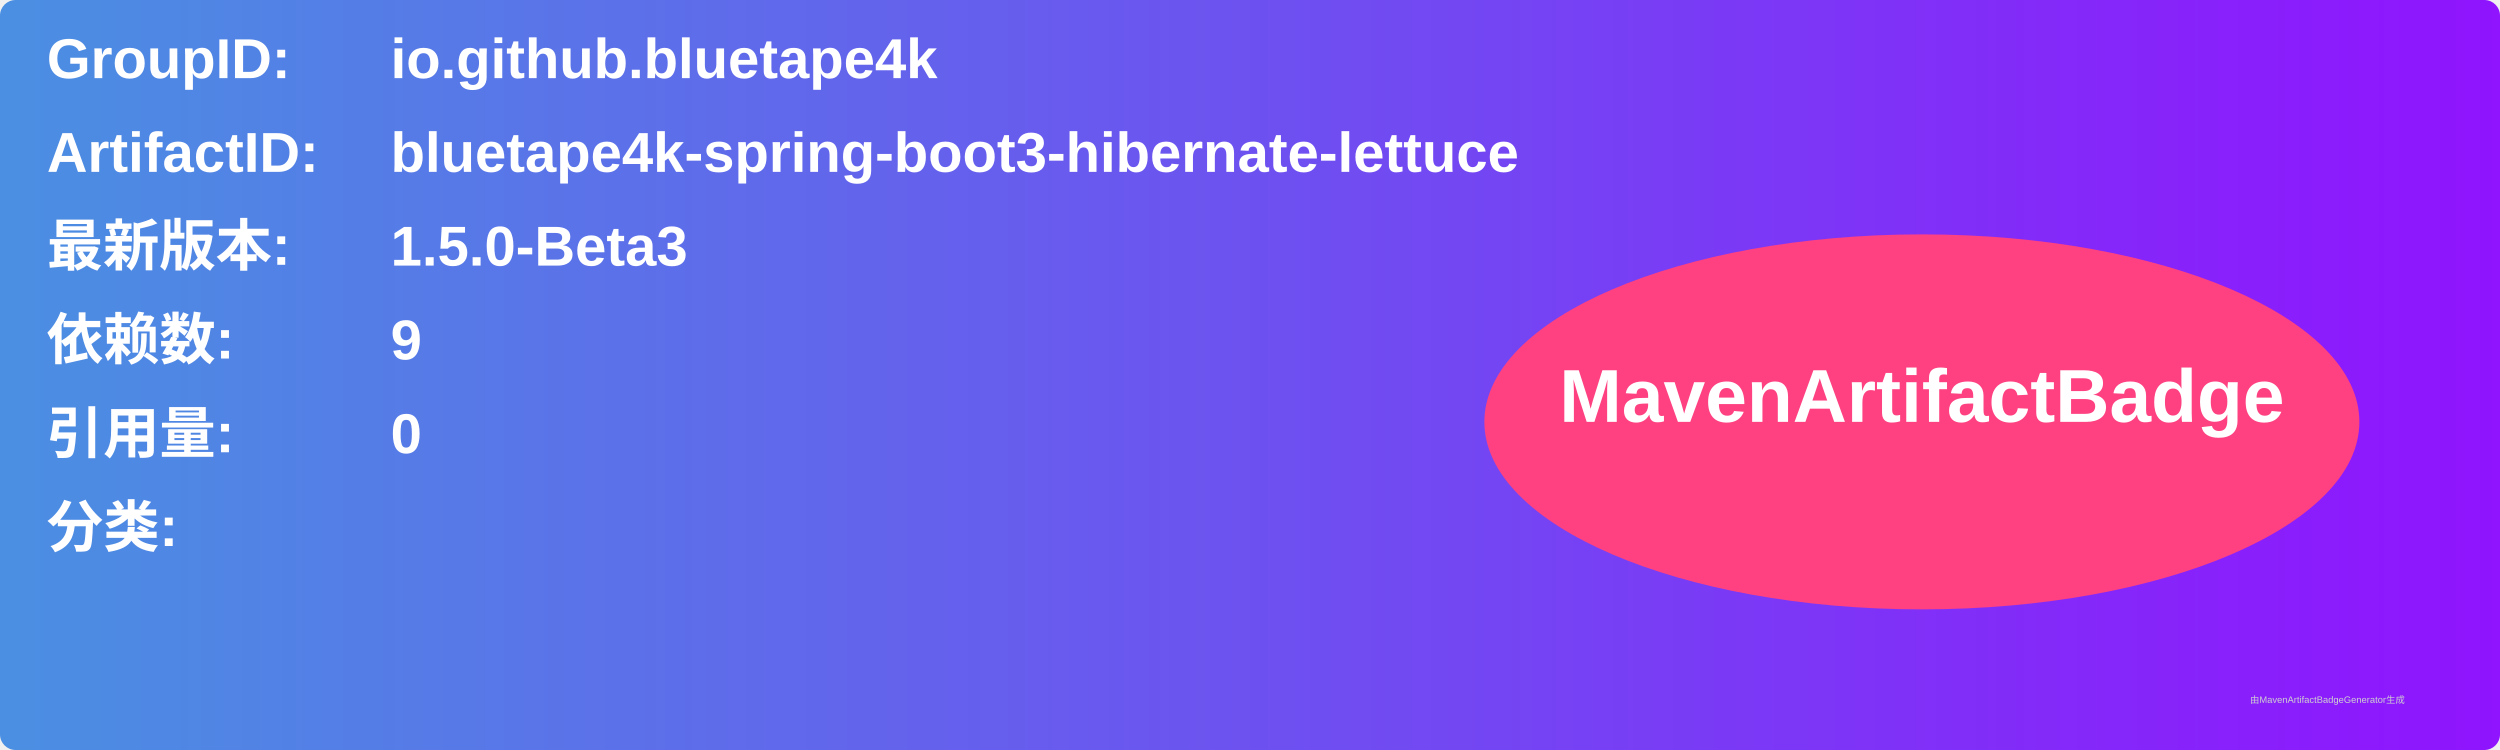
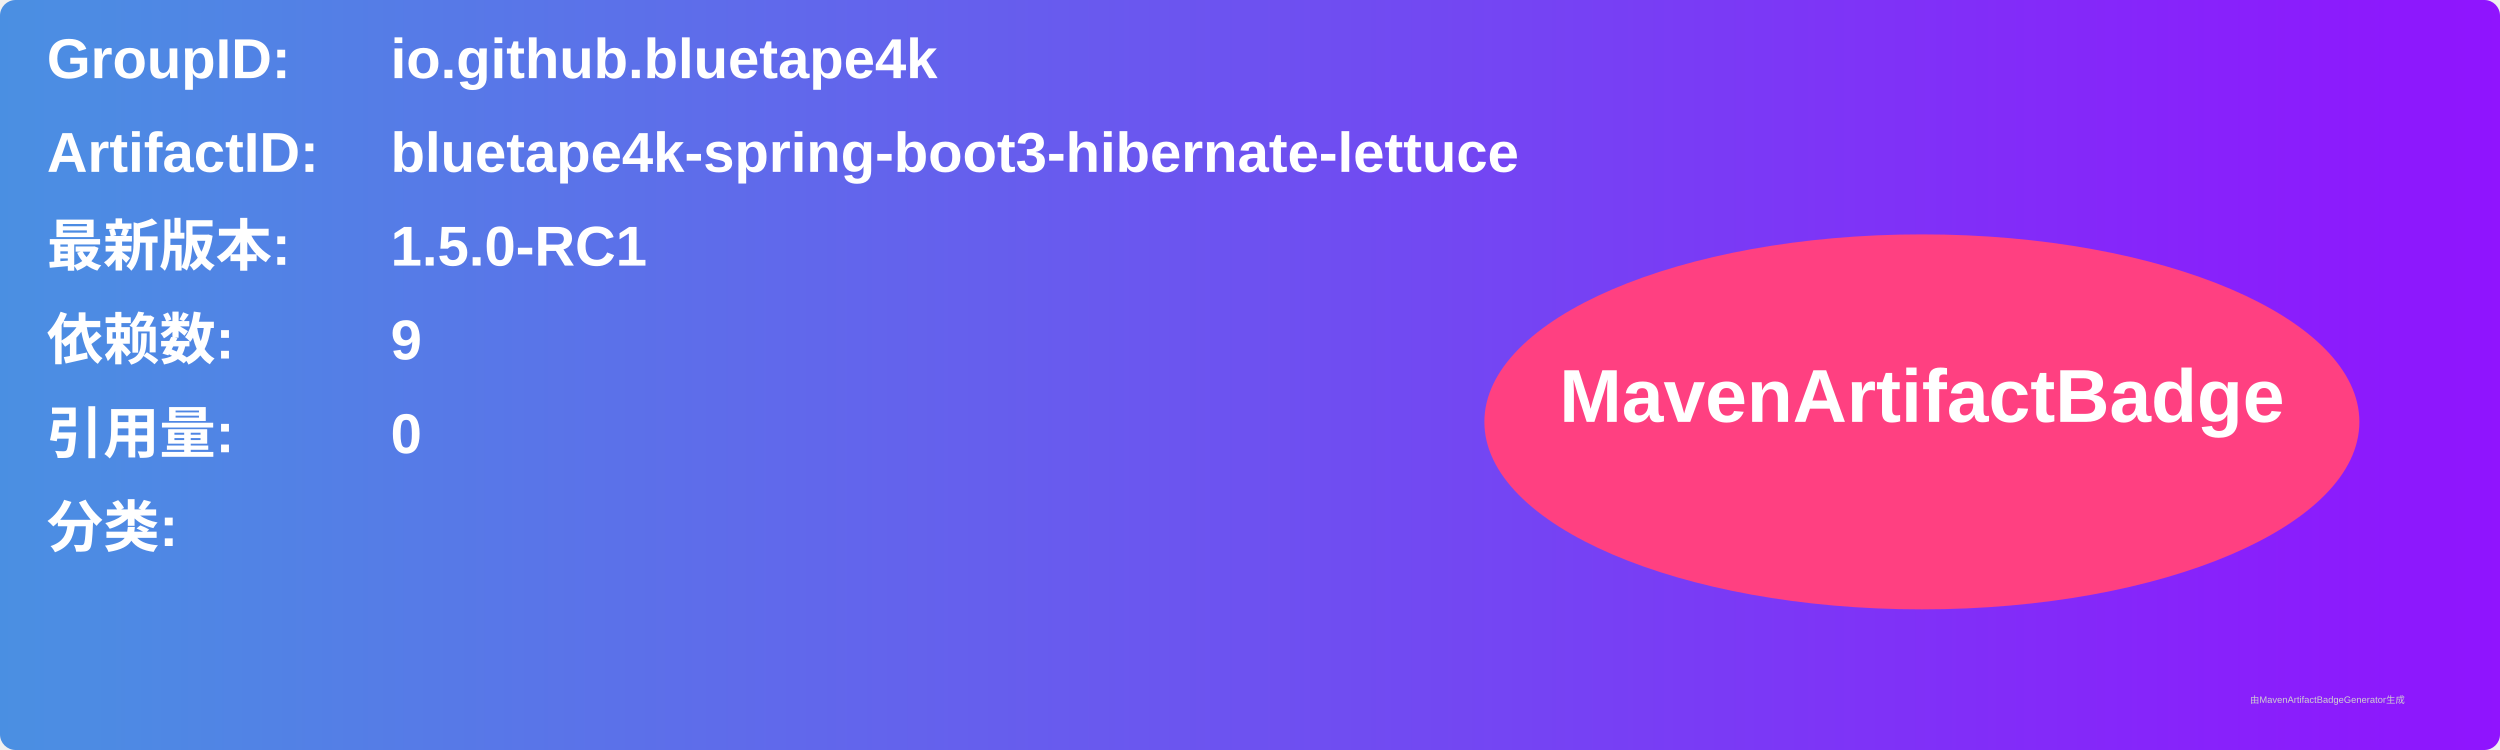
<svg xmlns="http://www.w3.org/2000/svg" width="800" height="240" viewBox="0 0 800 240">
  <linearGradient id="grad" x1="0%" y1="0%" x2="100%" y2="0%">
    <stop offset="0%" stop-color="#4a90e2" />
    <stop offset="100%" stop-color="#9013fe" />
  </linearGradient>
  <rect width="100%" height="100%" rx="5" ry="5" fill="url(#grad)" />
  <g transform="translate(15, 15)">
    <text x="0" y="10" font-family="Arial" font-size="18" fill="white" font-weight="bold" width="260">GroupID:</text>
    <text x="110" y="10" font-family="Arial" font-size="18" fill="white" font-weight="bold" width="460">io.github.bluetape4k</text>
    <text x="0" y="40" font-family="Arial" font-size="18" fill="white" font-weight="bold" width="260">ArtifactID:</text>
    <text x="110" y="40" font-family="Arial" font-size="18" fill="white" font-weight="bold" width="460">bluetape4k-spring-boot3-hibernate-lettuce</text>
    <text x="0" y="70" font-family="Arial" font-size="18" fill="white" font-weight="bold">最新版本:</text>
    <text x="110" y="70" font-family="Arial" font-size="18" fill="white" font-weight="bold">
-       <tspan font-weight="bold">1.5.0-Beta3</tspan>
+       <tspan font-weight="bold">1.5.0-RC1</tspan>
    </text>
    <text x="0" y="100" font-family="Arial" font-size="18" fill="white" font-weight="bold">依赖数: </text>
    <text x="110" y="100" font-family="Arial" font-size="18" fill="white">
      <tspan font-weight="bold">9</tspan>
    </text>
    <text x="0" y="130" font-family="Arial" font-size="18" fill="white" font-weight="bold">引用量: </text>
    <text x="110" y="130" font-family="Arial" font-size="18" fill="white">
      <tspan font-weight="bold">0</tspan>
    </text>
    <text x="0" y="160" font-family="Arial" font-size="18" fill="white" font-weight="bold">分类:</text>
    <text x="10" y="190" font-family="Arial" font-size="10" fill="white">
      <tspan font-weight="bold" />
    </text>
    <ellipse cx="600" cy="120" rx="140" ry="60" fill="#ff4081" />
    <text x="600" y="120" text-anchor="middle" font-family="Arial" font-size="24" fill="white" font-weight="bold">MavenArtifactBadge</text>
  </g>
  <text x="720" y="225" font-family="Arial" font-size="3" fill="#d0d0d0">由MavenArtifactBadgeGenerator生成</text>
</svg>
